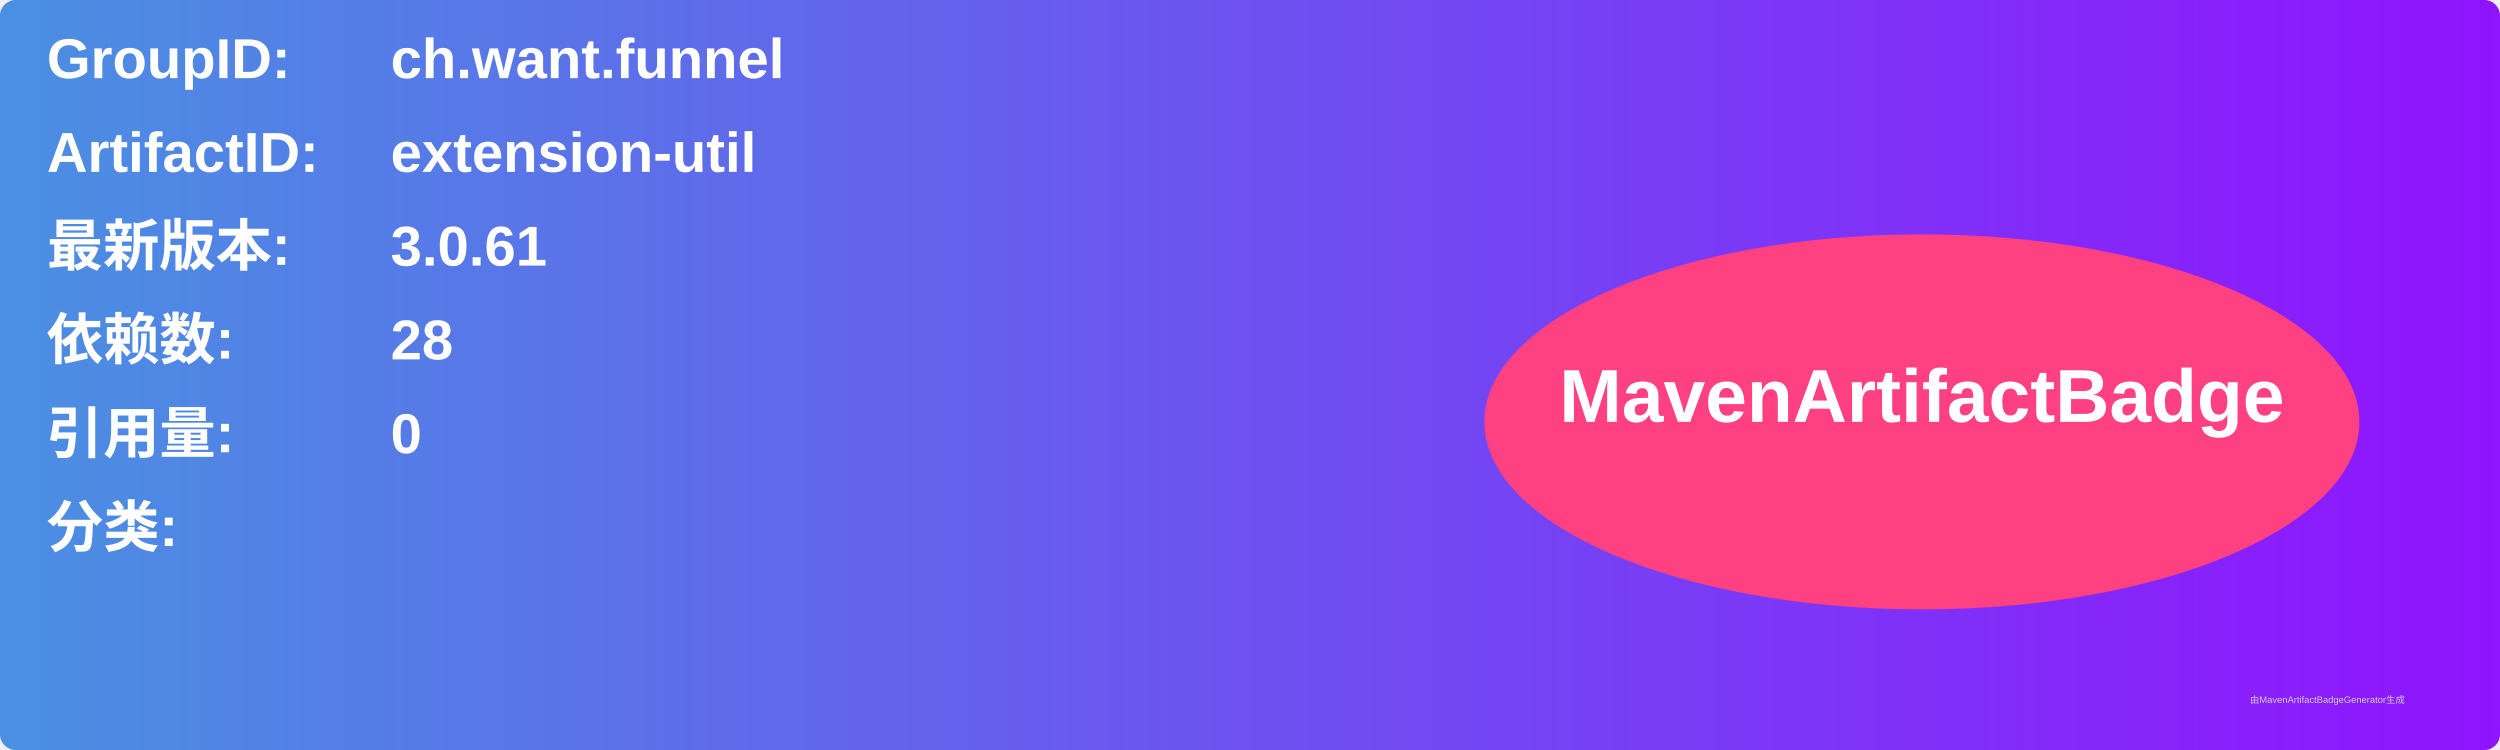
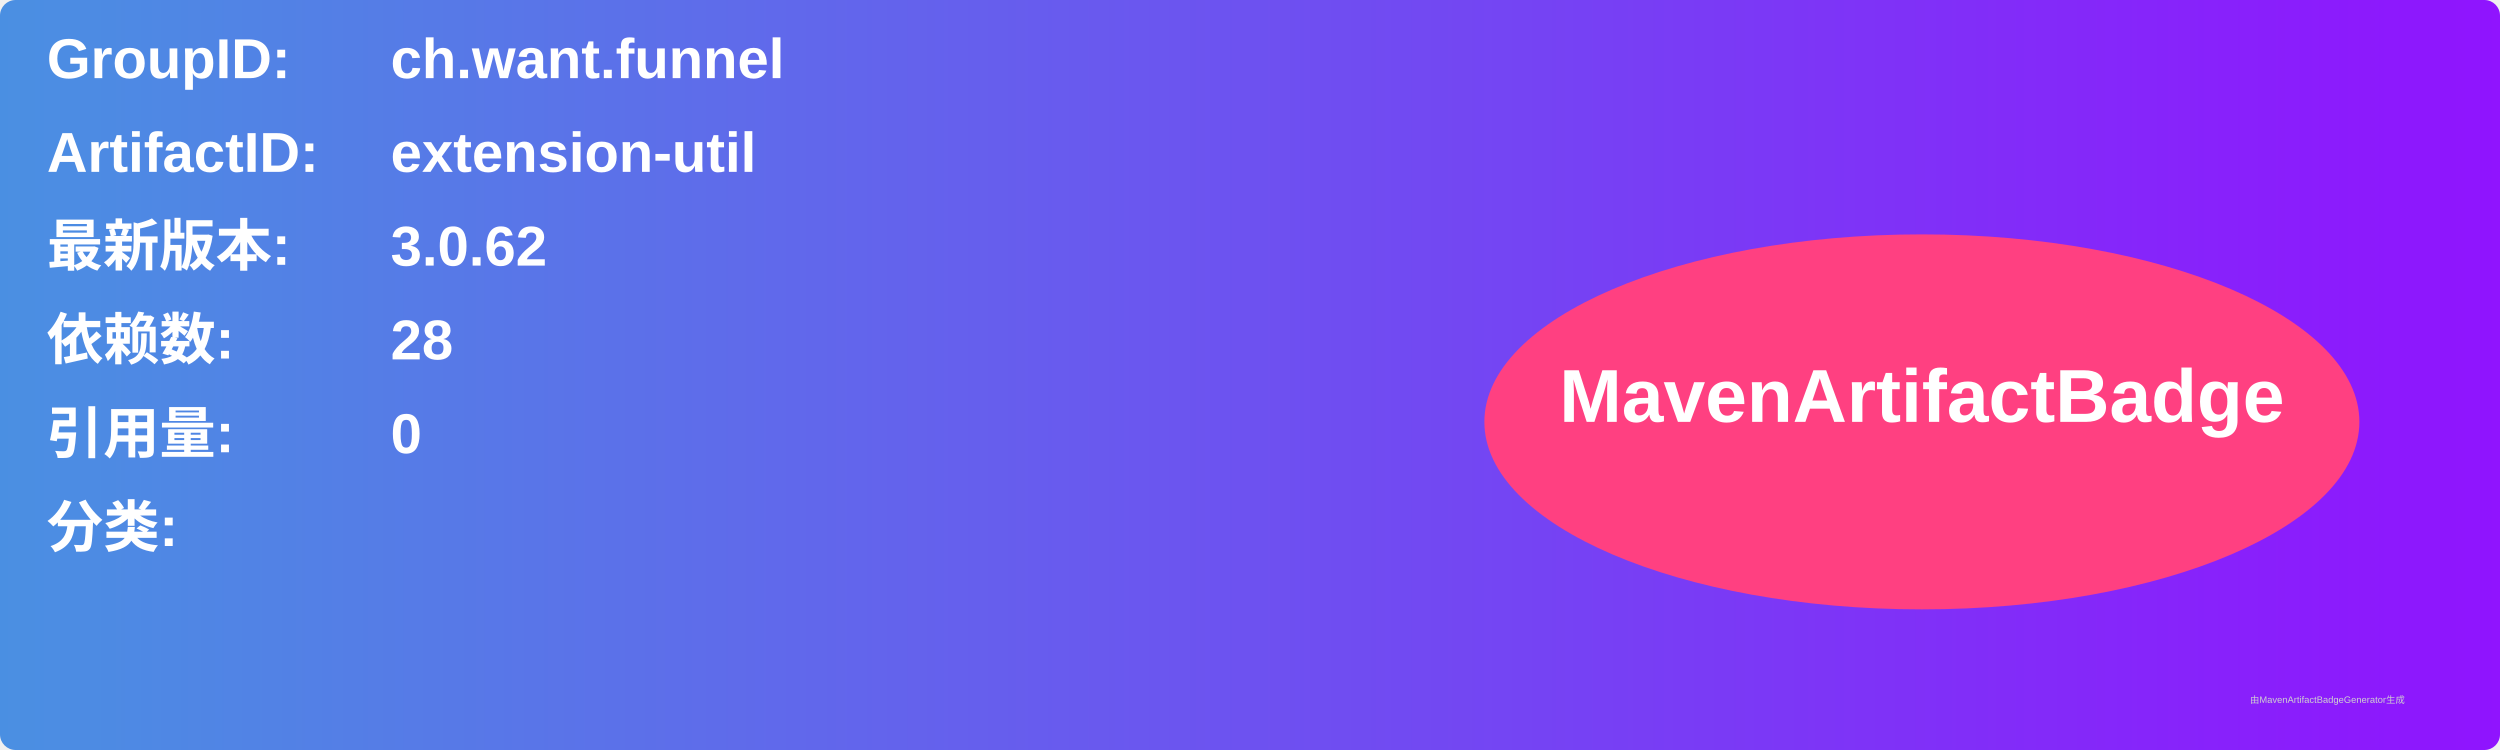
<svg xmlns="http://www.w3.org/2000/svg" width="800" height="240" viewBox="0 0 800 240">
  <linearGradient id="grad" x1="0%" y1="0%" x2="100%" y2="0%">
    <stop offset="0%" stop-color="#4a90e2" />
    <stop offset="100%" stop-color="#9013fe" />
  </linearGradient>
  <rect width="100%" height="100%" rx="5" ry="5" fill="url(#grad)" />
  <g transform="translate(15, 15)">
    <text x="0" y="10" font-family="Arial" font-size="18" fill="white" font-weight="bold" width="260">GroupID:</text>
    <text x="110" y="10" font-family="Arial" font-size="18" fill="white" font-weight="bold" width="460">ch.want.funnel</text>
    <text x="0" y="40" font-family="Arial" font-size="18" fill="white" font-weight="bold" width="260">ArtifactID:</text>
    <text x="110" y="40" font-family="Arial" font-size="18" fill="white" font-weight="bold" width="460">extension-util</text>
    <text x="0" y="70" font-family="Arial" font-size="18" fill="white" font-weight="bold">最新版本:</text>
    <text x="110" y="70" font-family="Arial" font-size="18" fill="white" font-weight="bold">
-       <tspan font-weight="bold">3.0.61</tspan>
+       <tspan font-weight="bold">3.0.62</tspan>
    </text>
    <text x="0" y="100" font-family="Arial" font-size="18" fill="white" font-weight="bold">依赖数: </text>
    <text x="110" y="100" font-family="Arial" font-size="18" fill="white">
      <tspan font-weight="bold">28</tspan>
    </text>
    <text x="0" y="130" font-family="Arial" font-size="18" fill="white" font-weight="bold">引用量: </text>
    <text x="110" y="130" font-family="Arial" font-size="18" fill="white">
      <tspan font-weight="bold">0</tspan>
    </text>
    <text x="0" y="160" font-family="Arial" font-size="18" fill="white" font-weight="bold">分类:</text>
    <text x="10" y="190" font-family="Arial" font-size="10" fill="white">
      <tspan font-weight="bold" />
    </text>
    <ellipse cx="600" cy="120" rx="140" ry="60" fill="#ff4081" />
    <text x="600" y="120" text-anchor="middle" font-family="Arial" font-size="24" fill="white" font-weight="bold">MavenArtifactBadge</text>
  </g>
  <text x="720" y="225" font-family="Arial" font-size="3" fill="#d0d0d0">由MavenArtifactBadgeGenerator生成</text>
</svg>
